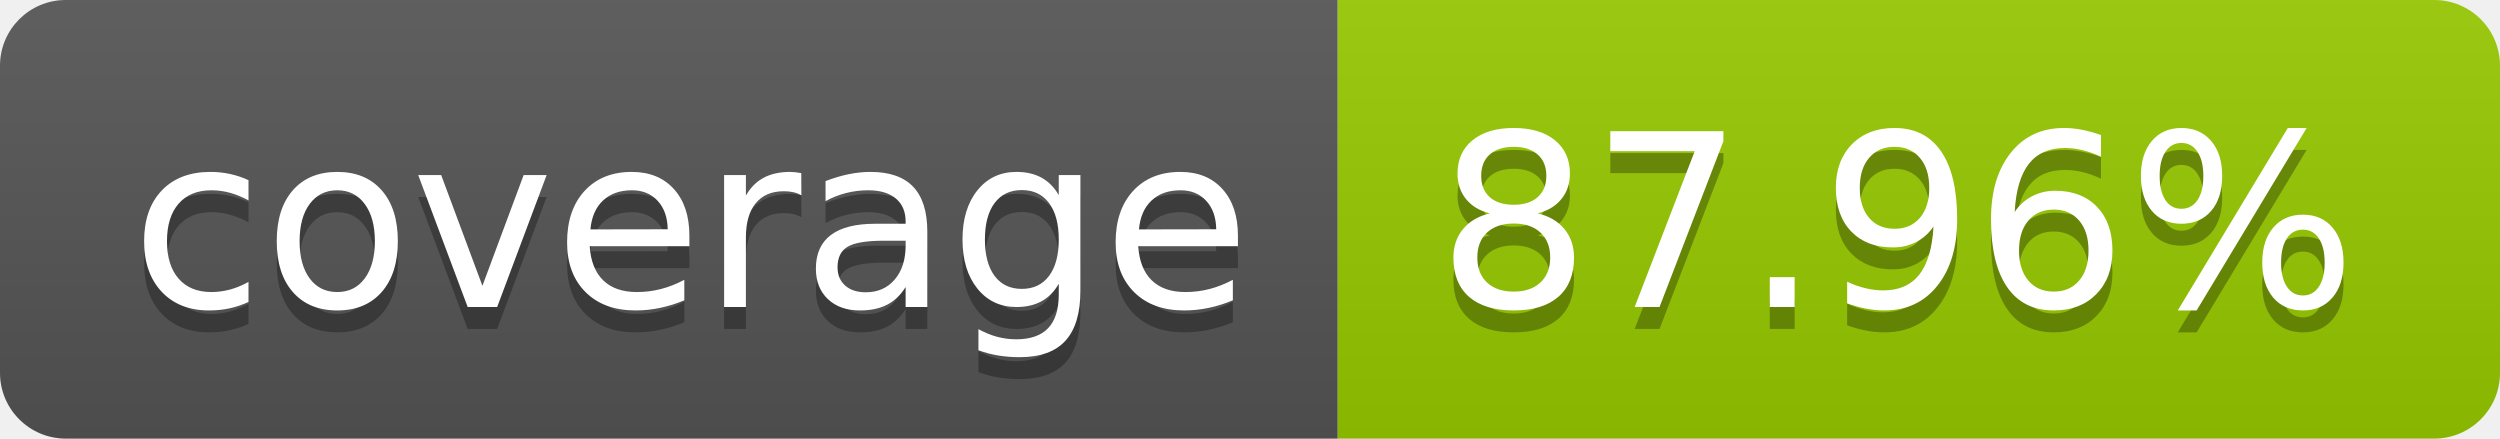
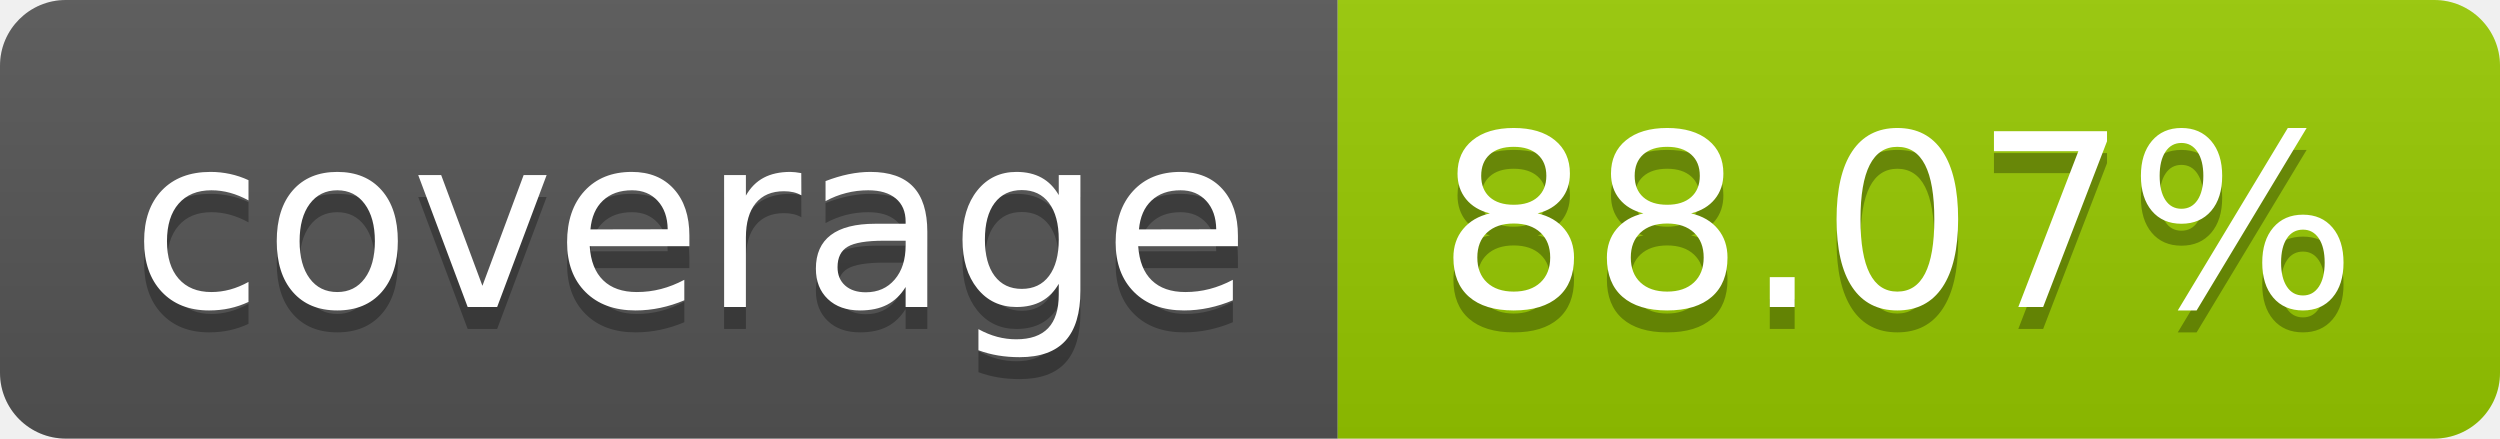
- <svg xmlns="http://www.w3.org/2000/svg" width="114" height="20" role="img" aria-label="coverage: 87.96%">
+ <svg xmlns="http://www.w3.org/2000/svg" width="114" height="20" role="img" aria-label="coverage: 88.07%">
  <linearGradient id="s" x2="0" y2="100%">
    <stop offset="0" stop-color="#bbb" stop-opacity=".1" />
    <stop offset="1" stop-opacity=".1" />
  </linearGradient>
  <clipPath id="r">
    <rect width="114" height="20" rx="3" fill="#fff" />
  </clipPath>
  <g clip-path="url(#r)">
    <rect width="61" height="20" fill="#555" />
    <rect x="61" width="53" height="20" fill="#97ca00" />
    <rect width="114" height="20" fill="url(#s)" />
  </g>
  <g fill="#fff" text-anchor="middle" font-family="Verdana,Geneva,DejaVu Sans,sans-serif" text-rendering="geometricPrecision" font-size="110">
    <text aria-hidden="true" x="315" y="150" fill="#010101" fill-opacity=".3" transform="scale(.1)" textLength="510">coverage</text>
    <text x="315" y="140" transform="scale(.1)" fill="#fff" textLength="510">coverage</text>
-     <text aria-hidden="true" x="865" y="150" fill="#010101" fill-opacity=".3" transform="scale(.1)" textLength="430">87.96%</text>
-     <text x="865" y="140" transform="scale(.1)" fill="#fff" textLength="430">87.96%</text>
+     <text aria-hidden="true" x="865" y="150" fill="#010101" fill-opacity=".3" transform="scale(.1)" textLength="430">88.07%</text>
+     <text x="865" y="140" transform="scale(.1)" fill="#fff" textLength="430">88.07%</text>
  </g>
</svg>
